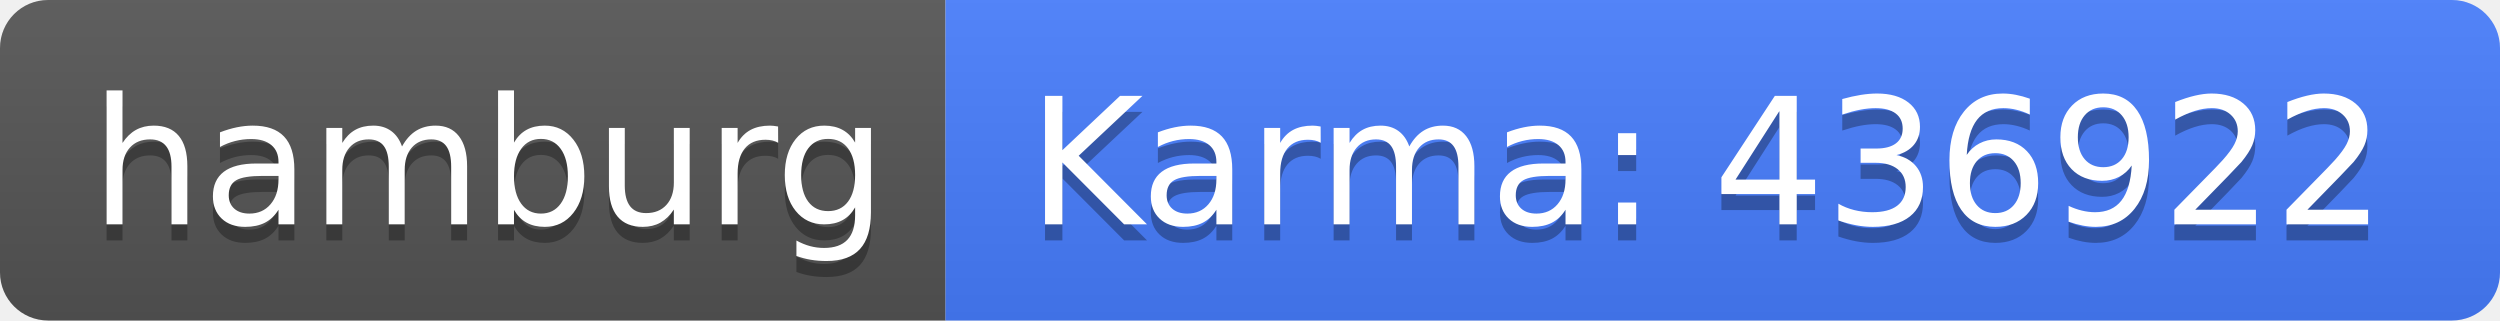
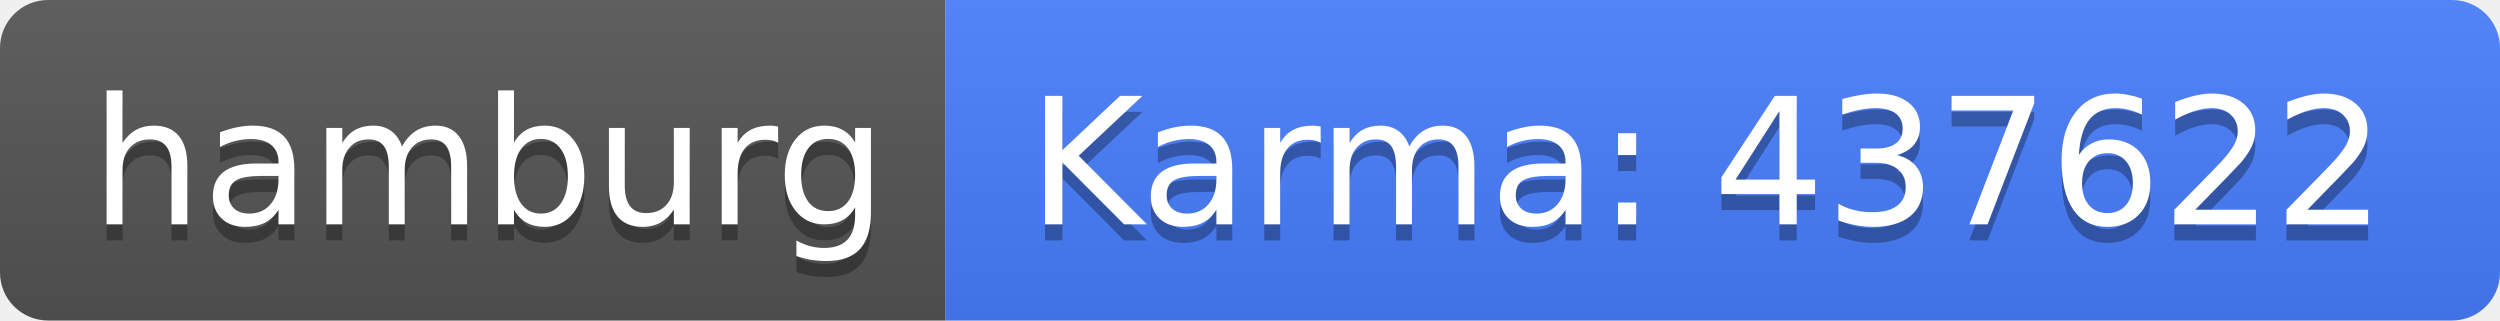
<svg xmlns="http://www.w3.org/2000/svg" width="156" height="20">
  <linearGradient id="b" x2="0" y2="100%">
    <stop offset="0" stop-color="#bbb" stop-opacity=".1" />
    <stop offset="1" stop-opacity=".1" />
  </linearGradient>
  <clipPath id="a">
    <rect width="156" height="20" rx="3" fill="#fff" />
  </clipPath>
  <g clip-path="url(#a)">
    <path fill="#555" d="M0 0h59v20H0z" />
    <path fill="#477eff" d="M59 0h97v20H59z" />
    <path fill="url(#b)" d="M0 0h156v20H0z" />
  </g>
  <g fill="#fff" text-anchor="middle" font-family="DejaVu Sans,Verdana,Geneva,sans-serif" font-size="110">
    <text x="305" y="150" fill="#010101" fill-opacity=".3" transform="scale(.1)" textLength="490">hamburg</text>
    <text x="305" y="140" transform="scale(.1)" textLength="490">hamburg</text>
-     <text x="1065" y="150" fill="#010101" fill-opacity=".3" transform="scale(.1)" textLength="870">Karma: 436922</text>
-     <text x="1065" y="140" transform="scale(.1)" textLength="870">Karma: 436922</text>
+     <text x="1065" y="150" fill="#010101" fill-opacity=".3" transform="scale(.1)" textLength="870">Karma: 437622</text>
+     <text x="1065" y="140" transform="scale(.1)" textLength="870">Karma: 437622</text>
  </g>
</svg>
